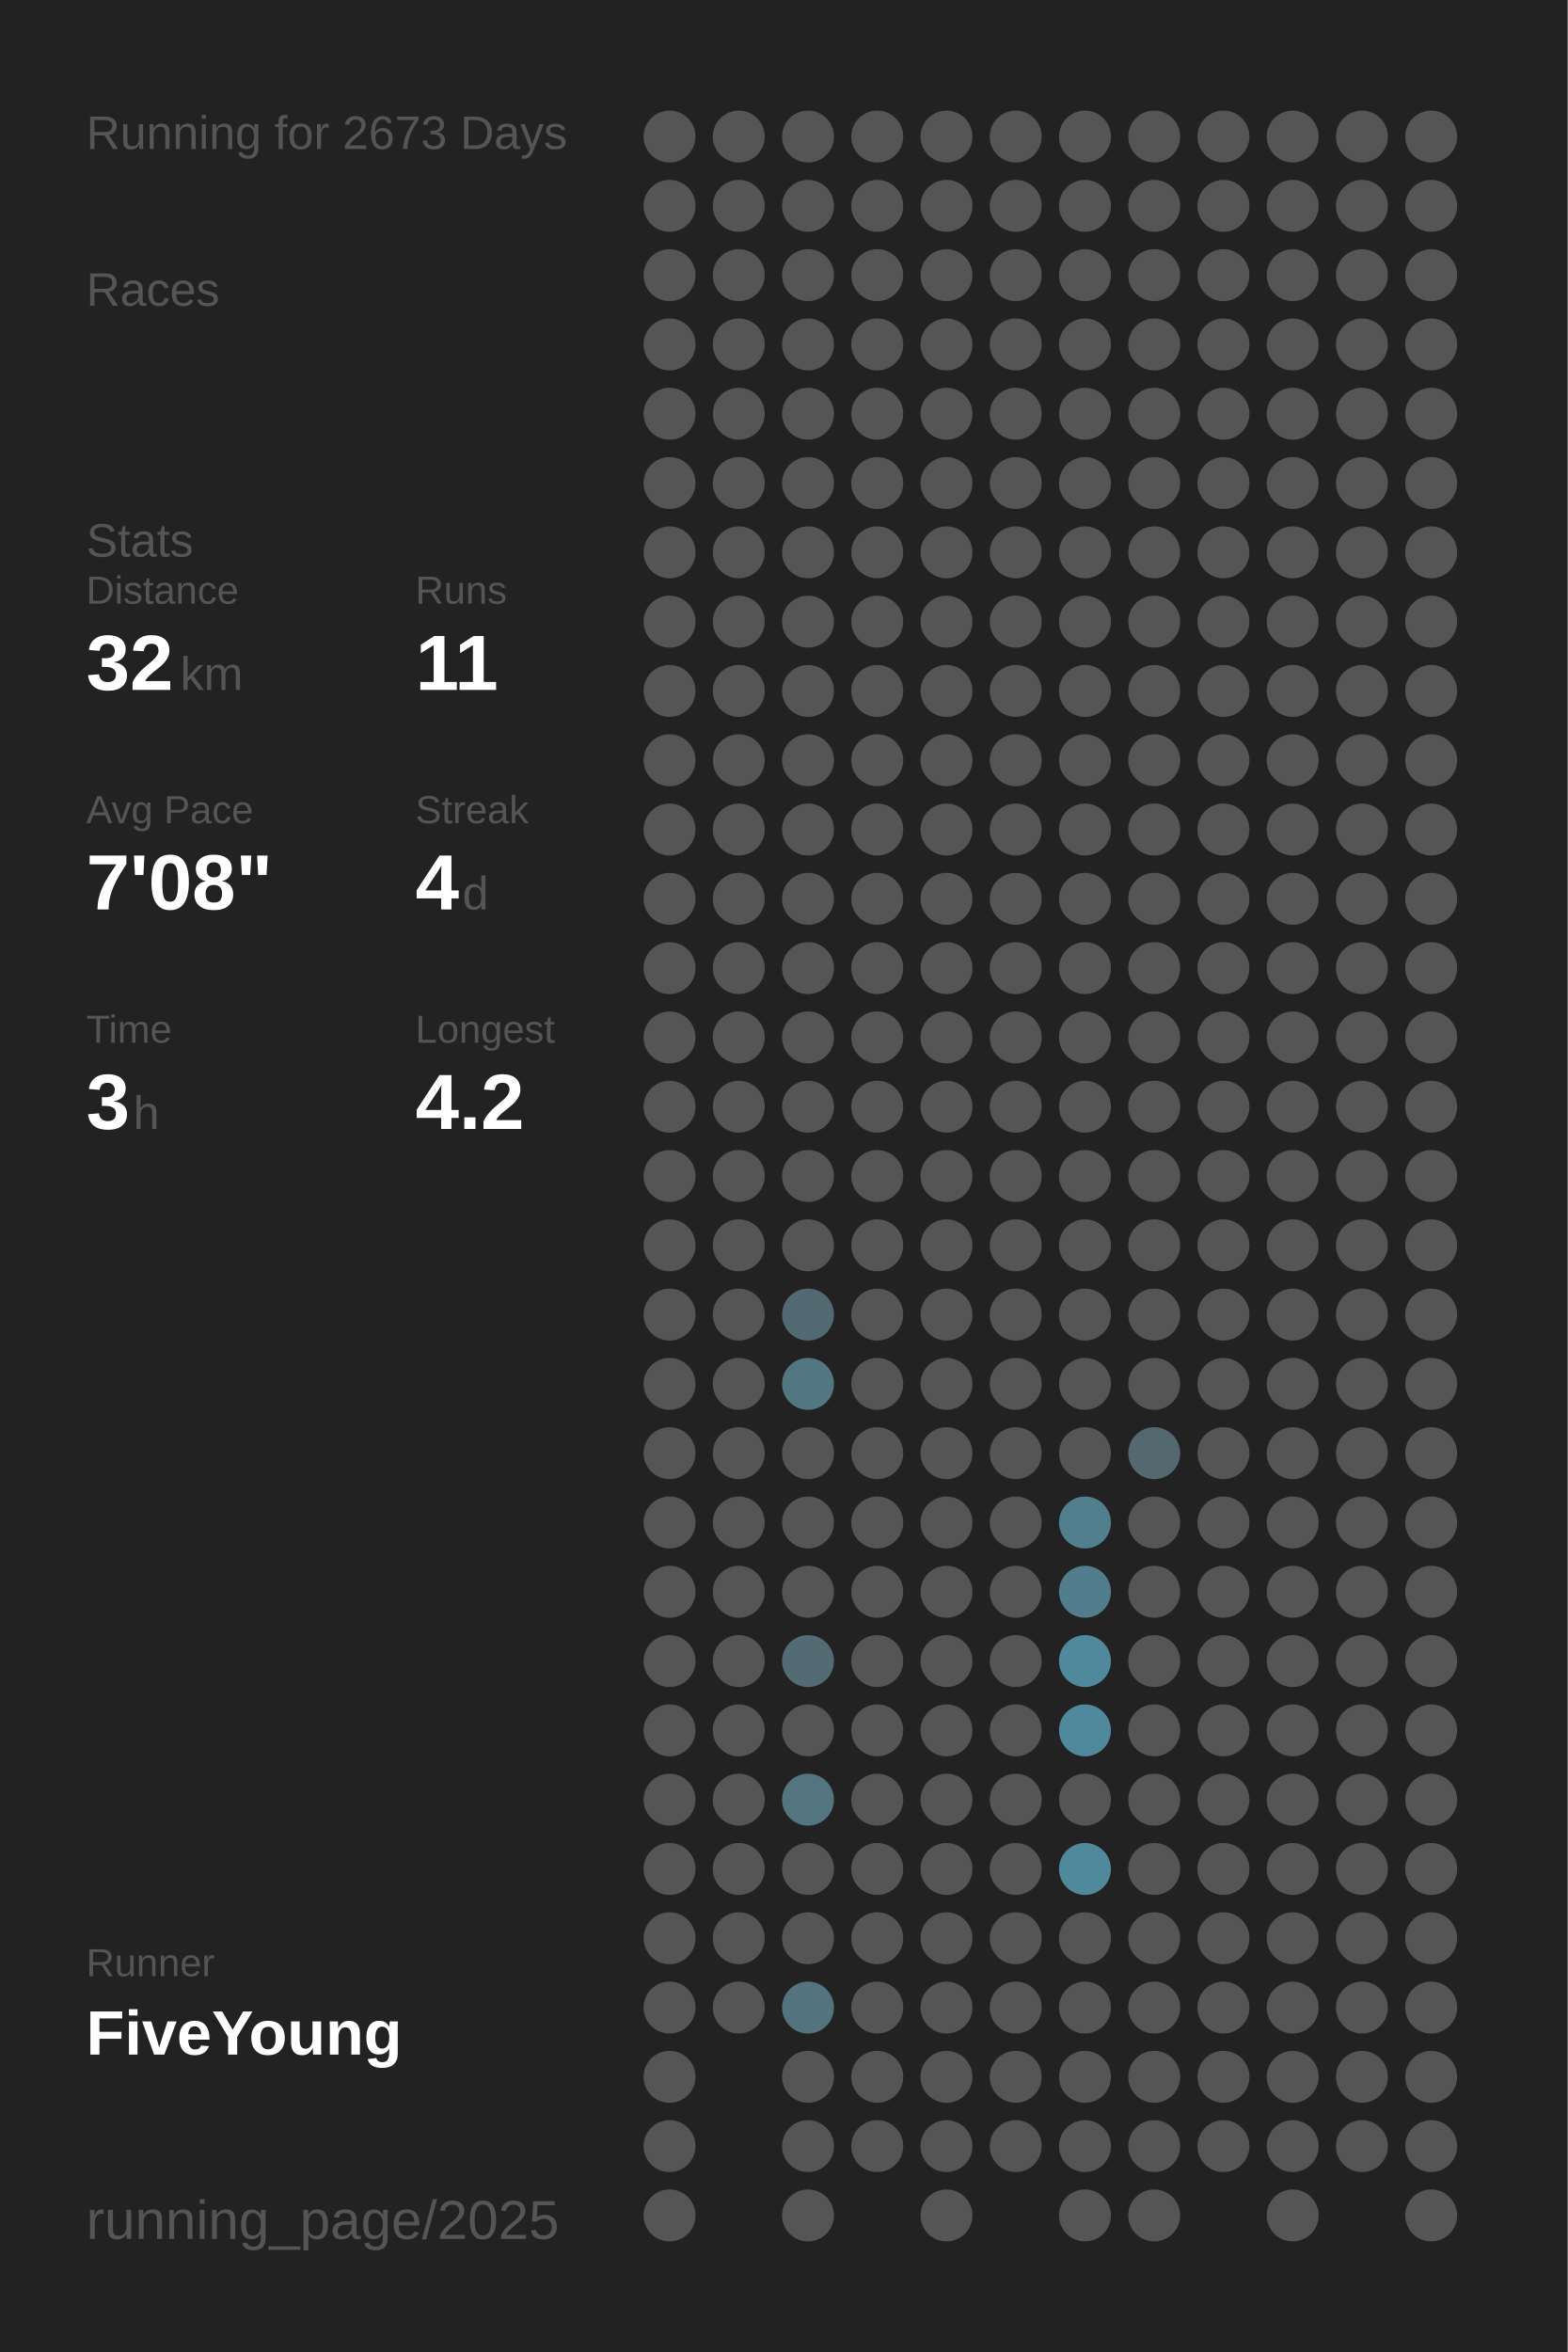
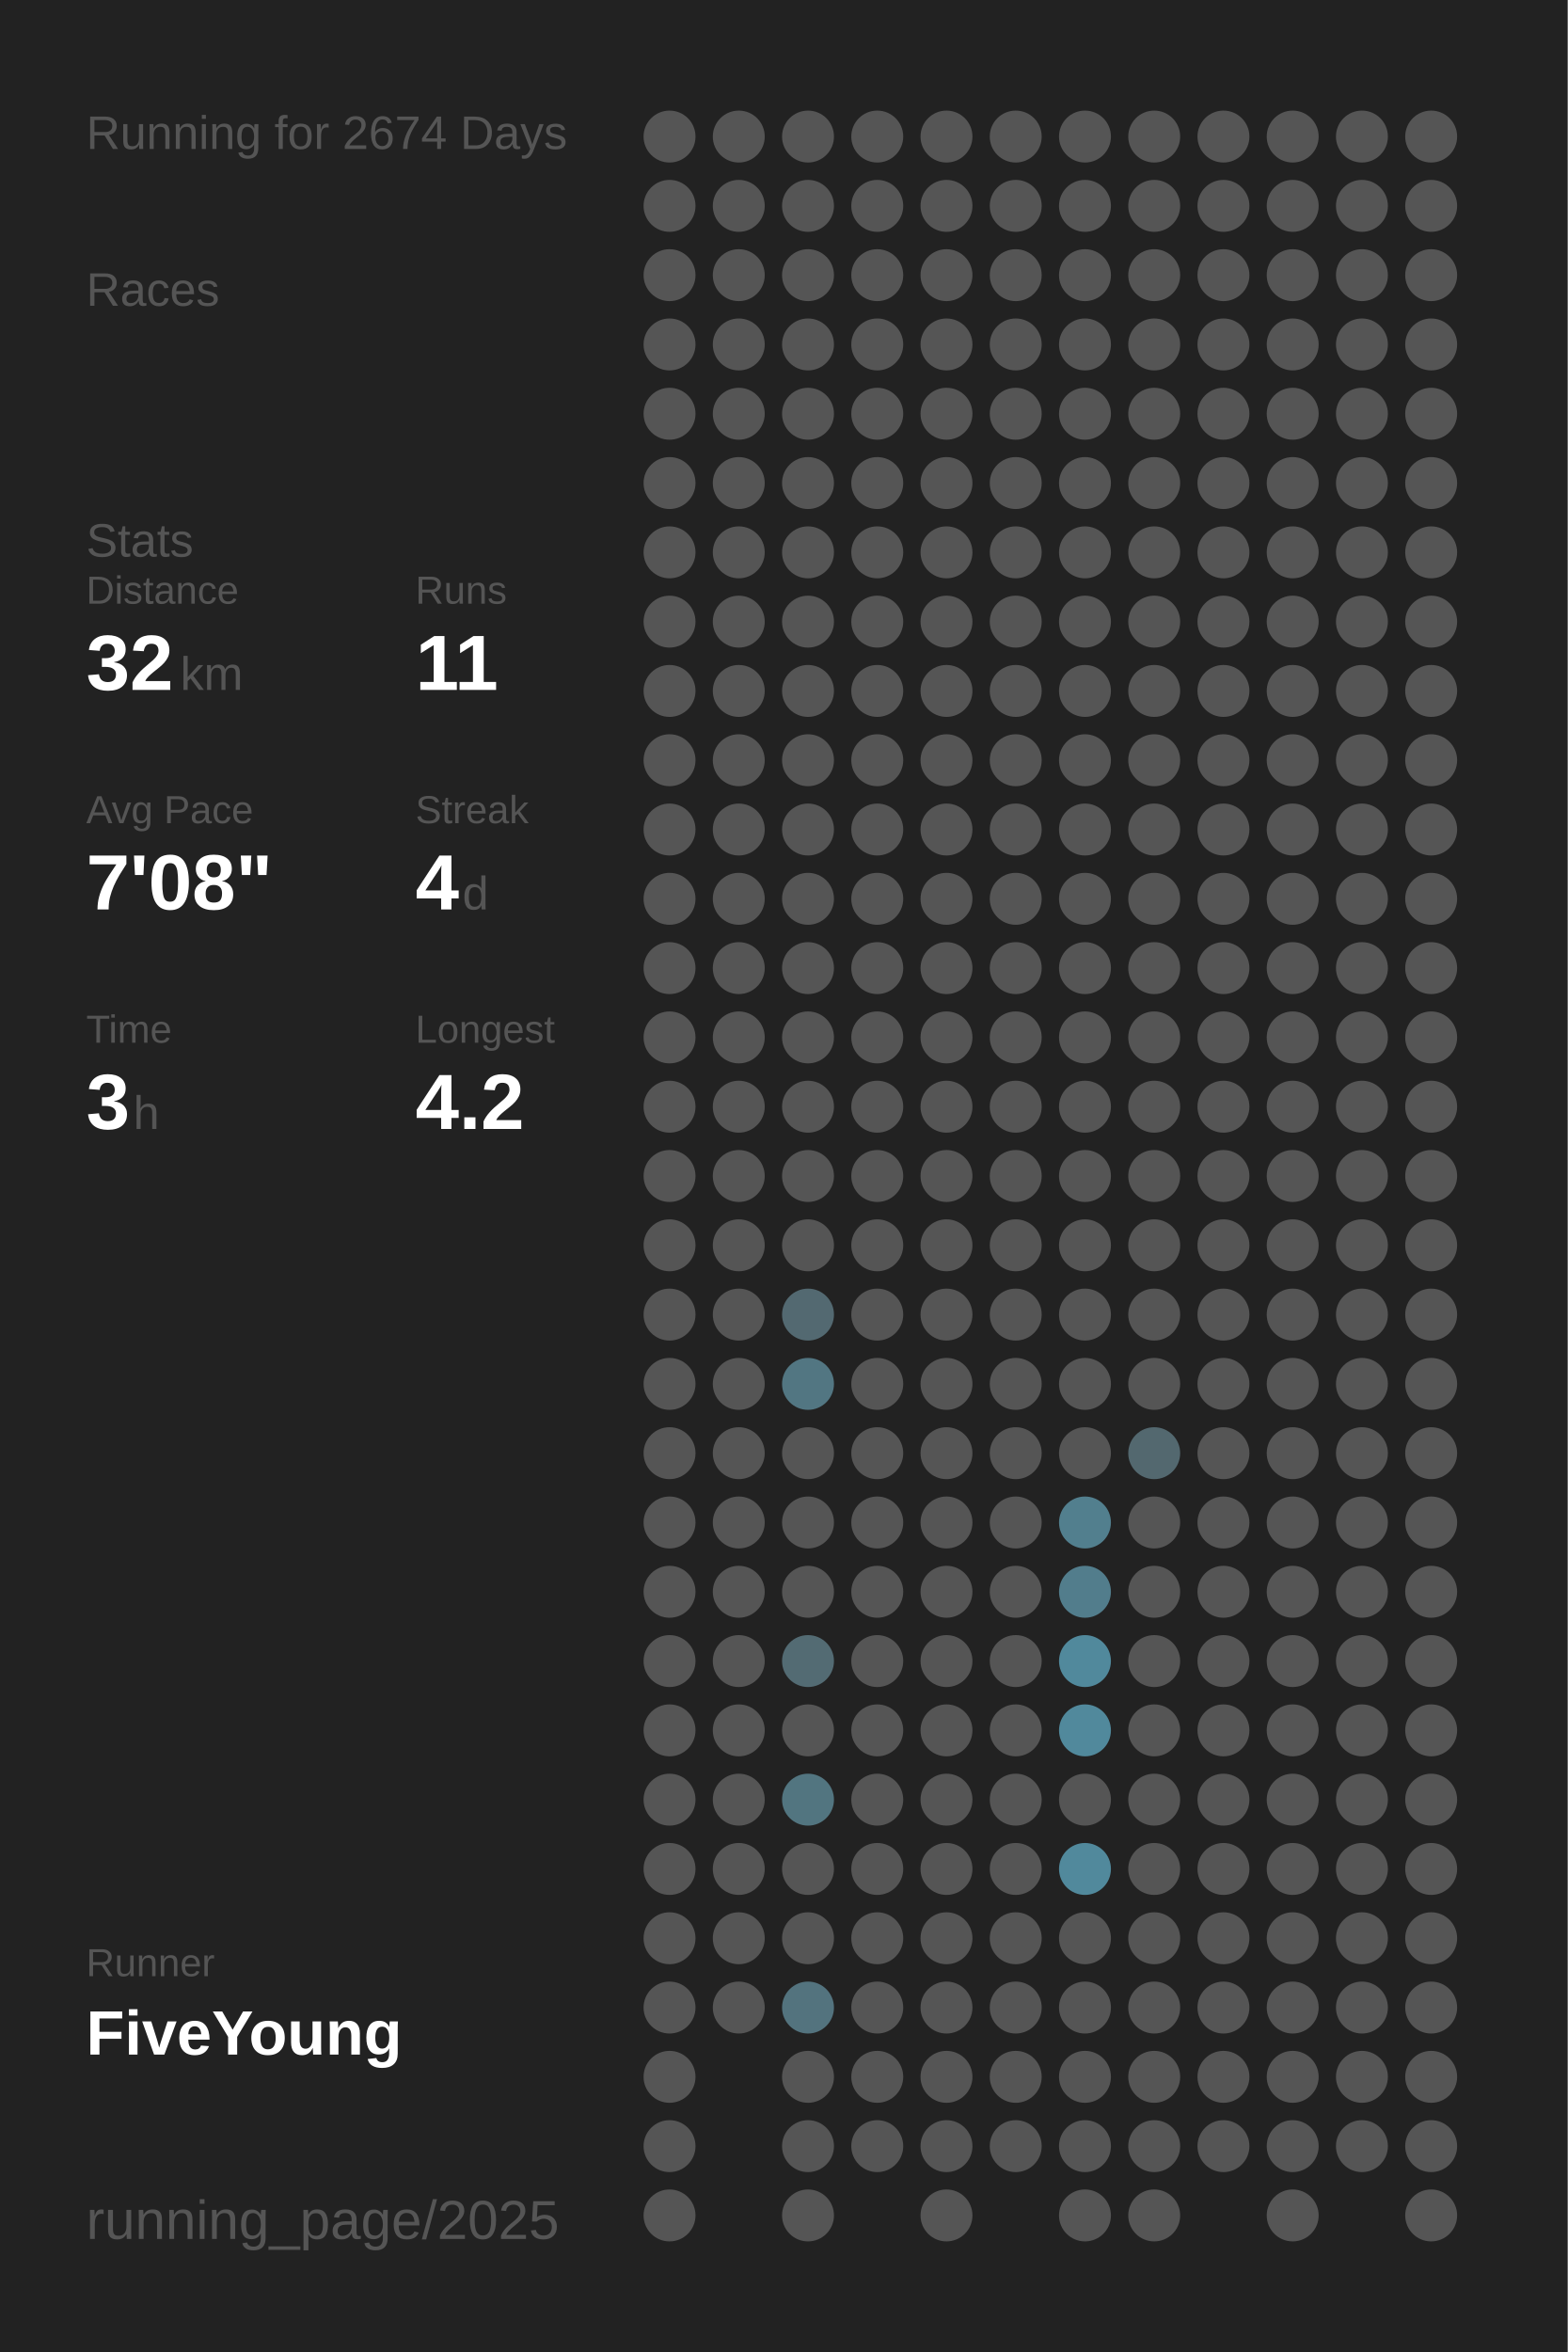
<svg xmlns="http://www.w3.org/2000/svg" baseProfile="full" height="300mm" version="1.1" viewBox="0,0,200,300" width="200mm">
  <defs />
  <rect fill="#222222" height="300" width="200" x="0" y="0" />
-   <text fill="#555555" style="font-size:6px; font-family:Arial;" x="11" y="19">Running for 2673 Days</text>
+   <text fill="#555555" style="font-size:6px; font-family:Arial;" x="11" y="19">Running for 2674 Days</text>
  <text fill="#555555" style="font-size:6px; font-family:Arial;" x="11" y="39">Races</text>
  <text fill="#555555" style="font-size:6px; font-family:Arial;" x="11" y="71">Stats</text>
  <text fill="#555555" style="font-size:5px; font-family:Arial;" x="11" y="77">Distance</text>
  <text fill="#FFFFFF" style="font-size:10px; font-family:Arial; font-weight:bold;" x="11" y="88">32</text>
  <text fill="#555555" style="font-size:6px; font-family:Arial;" x="23" y="88">km</text>
  <text fill="#555555" style="font-size:5px; font-family:Arial;" x="53" y="77">Runs</text>
  <text fill="#FFFFFF" style="font-size:10px; font-family:Arial; font-weight:bold;" x="53" y="88">11</text>
  <text fill="#555555" style="font-size:5px; font-family:Arial;" x="11" y="105">Avg Pace</text>
  <text fill="#FFFFFF" style="font-size:10px; font-family:Arial; font-weight:bold;" x="11" y="116">7'08"</text>
  <text fill="#555555" style="font-size:5px; font-family:Arial;" x="53" y="105">Streak</text>
  <text fill="#FFFFFF" style="font-size:10px; font-family:Arial; font-weight:bold;" x="53" y="116">4</text>
  <text fill="#555555" style="font-size:6px; font-family:Arial;" x="59" y="116">d</text>
  <text fill="#555555" style="font-size:5px; font-family:Arial;" x="11" y="133">Time</text>
  <text fill="#FFFFFF" style="font-size:10px; font-family:Arial; font-weight:bold;" x="11" y="144">3</text>
  <text fill="#555555" style="font-size:6px; font-family:Arial;" x="17" y="144">h</text>
  <text fill="#555555" style="font-size:5px; font-family:Arial;" x="53" y="133">Longest</text>
  <text fill="#FFFFFF" style="font-size:10px; font-family:Arial; font-weight:bold;" x="53" y="144">4.2</text>
  <text fill="#555555" style="font-size:5px; font-family:Arial;" x="11" y="252.065">Runner</text>
  <text fill="#FFFFFF" style="font-size:8px; font-family:Arial; font-weight:bold;" x="11" y="262.065">FiveYoung</text>
  <text fill="#555555" style="font-size:7px; font-family:Arial;" x="11" y="285.581">running_page/2025</text>
  <circle cx="85.417" cy="17.419" fill="#555555" r="3.312" />
  <circle cx="85.417" cy="26.258" fill="#555555" r="3.312" />
  <circle cx="85.417" cy="35.097" fill="#555555" r="3.312" />
  <circle cx="85.417" cy="43.935" fill="#555555" r="3.312" />
  <circle cx="85.417" cy="52.774" fill="#555555" r="3.312" />
  <circle cx="85.417" cy="61.613" fill="#555555" r="3.312" />
  <circle cx="85.417" cy="70.452" fill="#555555" r="3.312" />
  <circle cx="85.417" cy="79.29" fill="#555555" r="3.312" />
  <circle cx="85.417" cy="88.129" fill="#555555" r="3.312" />
  <circle cx="85.417" cy="96.968" fill="#555555" r="3.312" />
  <circle cx="85.417" cy="105.806" fill="#555555" r="3.312" />
  <circle cx="85.417" cy="114.645" fill="#555555" r="3.312" />
  <circle cx="85.417" cy="123.484" fill="#555555" r="3.312" />
  <circle cx="85.417" cy="132.323" fill="#555555" r="3.312" />
  <circle cx="85.417" cy="141.161" fill="#555555" r="3.312" />
  <circle cx="85.417" cy="150" fill="#555555" r="3.312" />
  <circle cx="85.417" cy="158.839" fill="#555555" r="3.312" />
  <circle cx="85.417" cy="167.677" fill="#555555" r="3.312" />
  <circle cx="85.417" cy="176.516" fill="#555555" r="3.312" />
  <circle cx="85.417" cy="185.355" fill="#555555" r="3.312" />
  <circle cx="85.417" cy="194.194" fill="#555555" r="3.312" />
  <circle cx="85.417" cy="203.032" fill="#555555" r="3.312" />
  <circle cx="85.417" cy="211.871" fill="#555555" r="3.312" />
  <circle cx="85.417" cy="220.71" fill="#555555" r="3.312" />
  <circle cx="85.417" cy="229.548" fill="#555555" r="3.312" />
  <circle cx="85.417" cy="238.387" fill="#555555" r="3.312" />
  <circle cx="85.417" cy="247.226" fill="#555555" r="3.312" />
  <circle cx="85.417" cy="256.065" fill="#555555" r="3.312" />
  <circle cx="85.417" cy="264.903" fill="#555555" r="3.312" />
  <circle cx="85.417" cy="273.742" fill="#555555" r="3.312" />
  <circle cx="85.417" cy="282.581" fill="#555555" r="3.312" />
  <circle cx="94.25" cy="17.419" fill="#555555" r="3.312" />
  <circle cx="94.25" cy="26.258" fill="#555555" r="3.312" />
  <circle cx="94.25" cy="35.097" fill="#555555" r="3.312" />
  <circle cx="94.25" cy="43.935" fill="#555555" r="3.312" />
  <circle cx="94.25" cy="52.774" fill="#555555" r="3.312" />
  <circle cx="94.25" cy="61.613" fill="#555555" r="3.312" />
  <circle cx="94.25" cy="70.452" fill="#555555" r="3.312" />
  <circle cx="94.25" cy="79.29" fill="#555555" r="3.312" />
  <circle cx="94.25" cy="88.129" fill="#555555" r="3.312" />
  <circle cx="94.25" cy="96.968" fill="#555555" r="3.312" />
  <circle cx="94.25" cy="105.806" fill="#555555" r="3.312" />
  <circle cx="94.25" cy="114.645" fill="#555555" r="3.312" />
  <circle cx="94.25" cy="123.484" fill="#555555" r="3.312" />
  <circle cx="94.25" cy="132.323" fill="#555555" r="3.312" />
  <circle cx="94.25" cy="141.161" fill="#555555" r="3.312" />
  <circle cx="94.25" cy="150" fill="#555555" r="3.312" />
  <circle cx="94.25" cy="158.839" fill="#555555" r="3.312" />
  <circle cx="94.25" cy="167.677" fill="#555555" r="3.312" />
  <circle cx="94.25" cy="176.516" fill="#555555" r="3.312" />
  <circle cx="94.25" cy="185.355" fill="#555555" r="3.312" />
  <circle cx="94.25" cy="194.194" fill="#555555" r="3.312" />
  <circle cx="94.25" cy="203.032" fill="#555555" r="3.312" />
  <circle cx="94.25" cy="211.871" fill="#555555" r="3.312" />
  <circle cx="94.25" cy="220.71" fill="#555555" r="3.312" />
  <circle cx="94.25" cy="229.548" fill="#555555" r="3.312" />
  <circle cx="94.25" cy="238.387" fill="#555555" r="3.312" />
  <circle cx="94.25" cy="247.226" fill="#555555" r="3.312" />
  <circle cx="94.25" cy="256.065" fill="#555555" r="3.312" />
  <circle cx="103.083" cy="17.419" fill="#555555" r="3.312" />
  <circle cx="103.083" cy="26.258" fill="#555555" r="3.312" />
  <circle cx="103.083" cy="35.097" fill="#555555" r="3.312" />
  <circle cx="103.083" cy="43.935" fill="#555555" r="3.312" />
  <circle cx="103.083" cy="52.774" fill="#555555" r="3.312" />
  <circle cx="103.083" cy="61.613" fill="#555555" r="3.312" />
  <circle cx="103.083" cy="70.452" fill="#555555" r="3.312" />
  <circle cx="103.083" cy="79.29" fill="#555555" r="3.312" />
  <circle cx="103.083" cy="88.129" fill="#555555" r="3.312" />
  <circle cx="103.083" cy="96.968" fill="#555555" r="3.312" />
  <circle cx="103.083" cy="105.806" fill="#555555" r="3.312" />
  <circle cx="103.083" cy="114.645" fill="#555555" r="3.312" />
  <circle cx="103.083" cy="123.484" fill="#555555" r="3.312" />
  <circle cx="103.083" cy="132.323" fill="#555555" r="3.312" />
  <circle cx="103.083" cy="141.161" fill="#555555" r="3.312" />
  <circle cx="103.083" cy="150" fill="#555555" r="3.312" />
  <circle cx="103.083" cy="158.839" fill="#555555" r="3.312" />
  <circle cx="103.083" cy="167.677" fill="#536971" r="3.312" />
  <circle cx="103.083" cy="176.516" fill="#527682" r="3.312" />
  <circle cx="103.083" cy="185.355" fill="#555555" r="3.312" />
  <circle cx="103.083" cy="194.194" fill="#555555" r="3.312" />
  <circle cx="103.083" cy="203.032" fill="#555555" r="3.312" />
  <circle cx="103.083" cy="211.871" fill="#536b73" r="3.312" />
  <circle cx="103.083" cy="220.71" fill="#555555" r="3.312" />
  <circle cx="103.083" cy="229.548" fill="#527580" r="3.312" />
  <circle cx="103.083" cy="238.387" fill="#555555" r="3.312" />
  <circle cx="103.083" cy="247.226" fill="#555555" r="3.312" />
  <circle cx="103.083" cy="256.065" fill="#53737e" r="3.312" />
  <circle cx="103.083" cy="264.903" fill="#555555" r="3.312" />
  <circle cx="103.083" cy="273.742" fill="#555555" r="3.312" />
  <circle cx="103.083" cy="282.581" fill="#555555" r="3.312" />
  <circle cx="111.917" cy="17.419" fill="#555555" r="3.312" />
  <circle cx="111.917" cy="26.258" fill="#555555" r="3.312" />
  <circle cx="111.917" cy="35.097" fill="#555555" r="3.312" />
  <circle cx="111.917" cy="43.935" fill="#555555" r="3.312" />
  <circle cx="111.917" cy="52.774" fill="#555555" r="3.312" />
  <circle cx="111.917" cy="61.613" fill="#555555" r="3.312" />
  <circle cx="111.917" cy="70.452" fill="#555555" r="3.312" />
  <circle cx="111.917" cy="79.29" fill="#555555" r="3.312" />
  <circle cx="111.917" cy="88.129" fill="#555555" r="3.312" />
  <circle cx="111.917" cy="96.968" fill="#555555" r="3.312" />
  <circle cx="111.917" cy="105.806" fill="#555555" r="3.312" />
  <circle cx="111.917" cy="114.645" fill="#555555" r="3.312" />
  <circle cx="111.917" cy="123.484" fill="#555555" r="3.312" />
  <circle cx="111.917" cy="132.323" fill="#555555" r="3.312" />
  <circle cx="111.917" cy="141.161" fill="#555555" r="3.312" />
  <circle cx="111.917" cy="150" fill="#555555" r="3.312" />
  <circle cx="111.917" cy="158.839" fill="#555555" r="3.312" />
  <circle cx="111.917" cy="167.677" fill="#555555" r="3.312" />
  <circle cx="111.917" cy="176.516" fill="#555555" r="3.312" />
  <circle cx="111.917" cy="185.355" fill="#555555" r="3.312" />
  <circle cx="111.917" cy="194.194" fill="#555555" r="3.312" />
  <circle cx="111.917" cy="203.032" fill="#555555" r="3.312" />
  <circle cx="111.917" cy="211.871" fill="#555555" r="3.312" />
  <circle cx="111.917" cy="220.71" fill="#555555" r="3.312" />
  <circle cx="111.917" cy="229.548" fill="#555555" r="3.312" />
  <circle cx="111.917" cy="238.387" fill="#555555" r="3.312" />
  <circle cx="111.917" cy="247.226" fill="#555555" r="3.312" />
  <circle cx="111.917" cy="256.065" fill="#555555" r="3.312" />
  <circle cx="111.917" cy="264.903" fill="#555555" r="3.312" />
  <circle cx="111.917" cy="273.742" fill="#555555" r="3.312" />
  <circle cx="120.75" cy="17.419" fill="#555555" r="3.312" />
  <circle cx="120.75" cy="26.258" fill="#555555" r="3.312" />
  <circle cx="120.75" cy="35.097" fill="#555555" r="3.312" />
  <circle cx="120.75" cy="43.935" fill="#555555" r="3.312" />
  <circle cx="120.75" cy="52.774" fill="#555555" r="3.312" />
  <circle cx="120.75" cy="61.613" fill="#555555" r="3.312" />
  <circle cx="120.75" cy="70.452" fill="#555555" r="3.312" />
  <circle cx="120.75" cy="79.29" fill="#555555" r="3.312" />
  <circle cx="120.75" cy="88.129" fill="#555555" r="3.312" />
  <circle cx="120.75" cy="96.968" fill="#555555" r="3.312" />
  <circle cx="120.75" cy="105.806" fill="#555555" r="3.312" />
  <circle cx="120.75" cy="114.645" fill="#555555" r="3.312" />
  <circle cx="120.75" cy="123.484" fill="#555555" r="3.312" />
  <circle cx="120.75" cy="132.323" fill="#555555" r="3.312" />
  <circle cx="120.75" cy="141.161" fill="#555555" r="3.312" />
  <circle cx="120.75" cy="150" fill="#555555" r="3.312" />
  <circle cx="120.75" cy="158.839" fill="#555555" r="3.312" />
  <circle cx="120.75" cy="167.677" fill="#555555" r="3.312" />
  <circle cx="120.75" cy="176.516" fill="#555555" r="3.312" />
  <circle cx="120.75" cy="185.355" fill="#555555" r="3.312" />
  <circle cx="120.75" cy="194.194" fill="#555555" r="3.312" />
  <circle cx="120.75" cy="203.032" fill="#555555" r="3.312" />
  <circle cx="120.75" cy="211.871" fill="#555555" r="3.312" />
  <circle cx="120.75" cy="220.71" fill="#555555" r="3.312" />
  <circle cx="120.75" cy="229.548" fill="#555555" r="3.312" />
  <circle cx="120.75" cy="238.387" fill="#555555" r="3.312" />
  <circle cx="120.75" cy="247.226" fill="#555555" r="3.312" />
  <circle cx="120.75" cy="256.065" fill="#555555" r="3.312" />
  <circle cx="120.75" cy="264.903" fill="#555555" r="3.312" />
  <circle cx="120.75" cy="273.742" fill="#555555" r="3.312" />
  <circle cx="120.75" cy="282.581" fill="#555555" r="3.312" />
  <circle cx="129.583" cy="17.419" fill="#555555" r="3.312" />
  <circle cx="129.583" cy="26.258" fill="#555555" r="3.312" />
  <circle cx="129.583" cy="35.097" fill="#555555" r="3.312" />
  <circle cx="129.583" cy="43.935" fill="#555555" r="3.312" />
  <circle cx="129.583" cy="52.774" fill="#555555" r="3.312" />
  <circle cx="129.583" cy="61.613" fill="#555555" r="3.312" />
  <circle cx="129.583" cy="70.452" fill="#555555" r="3.312" />
  <circle cx="129.583" cy="79.29" fill="#555555" r="3.312" />
  <circle cx="129.583" cy="88.129" fill="#555555" r="3.312" />
  <circle cx="129.583" cy="96.968" fill="#555555" r="3.312" />
  <circle cx="129.583" cy="105.806" fill="#555555" r="3.312" />
  <circle cx="129.583" cy="114.645" fill="#555555" r="3.312" />
  <circle cx="129.583" cy="123.484" fill="#555555" r="3.312" />
  <circle cx="129.583" cy="132.323" fill="#555555" r="3.312" />
  <circle cx="129.583" cy="141.161" fill="#555555" r="3.312" />
  <circle cx="129.583" cy="150" fill="#555555" r="3.312" />
  <circle cx="129.583" cy="158.839" fill="#555555" r="3.312" />
  <circle cx="129.583" cy="167.677" fill="#555555" r="3.312" />
  <circle cx="129.583" cy="176.516" fill="#555555" r="3.312" />
  <circle cx="129.583" cy="185.355" fill="#555555" r="3.312" />
  <circle cx="129.583" cy="194.194" fill="#555555" r="3.312" />
  <circle cx="129.583" cy="203.032" fill="#555555" r="3.312" />
  <circle cx="129.583" cy="211.871" fill="#555555" r="3.312" />
  <circle cx="129.583" cy="220.71" fill="#555555" r="3.312" />
  <circle cx="129.583" cy="229.548" fill="#555555" r="3.312" />
  <circle cx="129.583" cy="238.387" fill="#555555" r="3.312" />
  <circle cx="129.583" cy="247.226" fill="#555555" r="3.312" />
  <circle cx="129.583" cy="256.065" fill="#555555" r="3.312" />
  <circle cx="129.583" cy="264.903" fill="#555555" r="3.312" />
  <circle cx="129.583" cy="273.742" fill="#555555" r="3.312" />
  <circle cx="138.417" cy="17.419" fill="#555555" r="3.312" />
  <circle cx="138.417" cy="26.258" fill="#555555" r="3.312" />
  <circle cx="138.417" cy="35.097" fill="#555555" r="3.312" />
  <circle cx="138.417" cy="43.935" fill="#555555" r="3.312" />
  <circle cx="138.417" cy="52.774" fill="#555555" r="3.312" />
  <circle cx="138.417" cy="61.613" fill="#555555" r="3.312" />
  <circle cx="138.417" cy="70.452" fill="#555555" r="3.312" />
  <circle cx="138.417" cy="79.29" fill="#555555" r="3.312" />
  <circle cx="138.417" cy="88.129" fill="#555555" r="3.312" />
  <circle cx="138.417" cy="96.968" fill="#555555" r="3.312" />
  <circle cx="138.417" cy="105.806" fill="#555555" r="3.312" />
  <circle cx="138.417" cy="114.645" fill="#555555" r="3.312" />
  <circle cx="138.417" cy="123.484" fill="#555555" r="3.312" />
  <circle cx="138.417" cy="132.323" fill="#555555" r="3.312" />
  <circle cx="138.417" cy="141.161" fill="#555555" r="3.312" />
  <circle cx="138.417" cy="150" fill="#555555" r="3.312" />
  <circle cx="138.417" cy="158.839" fill="#555555" r="3.312" />
  <circle cx="138.417" cy="167.677" fill="#555555" r="3.312" />
  <circle cx="138.417" cy="176.516" fill="#555555" r="3.312" />
  <circle cx="138.417" cy="185.355" fill="#555555" r="3.312" />
  <circle cx="138.417" cy="194.194" fill="#527f8e" r="3.312" />
  <circle cx="138.417" cy="203.032" fill="#527d8c" r="3.312" />
  <circle cx="138.417" cy="211.871" fill="#51899c" r="3.312" />
  <circle cx="138.417" cy="220.71" fill="#51899c" r="3.312" />
  <circle cx="138.417" cy="229.548" fill="#555555" r="3.312" />
  <circle cx="138.417" cy="238.387" fill="#51899c" r="3.312" />
  <circle cx="138.417" cy="247.226" fill="#555555" r="3.312" />
  <circle cx="138.417" cy="256.065" fill="#555555" r="3.312" />
  <circle cx="138.417" cy="264.903" fill="#555555" r="3.312" />
  <circle cx="138.417" cy="273.742" fill="#555555" r="3.312" />
  <circle cx="138.417" cy="282.581" fill="#555555" r="3.312" />
  <circle cx="147.25" cy="17.419" fill="#555555" r="3.312" />
  <circle cx="147.25" cy="26.258" fill="#555555" r="3.312" />
  <circle cx="147.25" cy="35.097" fill="#555555" r="3.312" />
  <circle cx="147.25" cy="43.935" fill="#555555" r="3.312" />
  <circle cx="147.25" cy="52.774" fill="#555555" r="3.312" />
  <circle cx="147.25" cy="61.613" fill="#555555" r="3.312" />
  <circle cx="147.25" cy="70.452" fill="#555555" r="3.312" />
  <circle cx="147.25" cy="79.29" fill="#555555" r="3.312" />
  <circle cx="147.25" cy="88.129" fill="#555555" r="3.312" />
  <circle cx="147.25" cy="96.968" fill="#555555" r="3.312" />
  <circle cx="147.25" cy="105.806" fill="#555555" r="3.312" />
  <circle cx="147.25" cy="114.645" fill="#555555" r="3.312" />
  <circle cx="147.25" cy="123.484" fill="#555555" r="3.312" />
  <circle cx="147.25" cy="132.323" fill="#555555" r="3.312" />
  <circle cx="147.25" cy="141.161" fill="#555555" r="3.312" />
  <circle cx="147.25" cy="150" fill="#555555" r="3.312" />
  <circle cx="147.25" cy="158.839" fill="#555555" r="3.312" />
  <circle cx="147.25" cy="167.677" fill="#555555" r="3.312" />
  <circle cx="147.25" cy="176.516" fill="#555555" r="3.312" />
  <circle cx="147.25" cy="185.355" fill="#53686f" r="3.312" />
  <circle cx="147.25" cy="194.194" fill="#555555" r="3.312" />
  <circle cx="147.25" cy="203.032" fill="#555555" r="3.312" />
  <circle cx="147.25" cy="211.871" fill="#555555" r="3.312" />
  <circle cx="147.25" cy="220.71" fill="#555555" r="3.312" />
  <circle cx="147.25" cy="229.548" fill="#555555" r="3.312" />
  <circle cx="147.25" cy="238.387" fill="#555555" r="3.312" />
  <circle cx="147.25" cy="247.226" fill="#555555" r="3.312" />
  <circle cx="147.25" cy="256.065" fill="#555555" r="3.312" />
  <circle cx="147.25" cy="264.903" fill="#555555" r="3.312" />
  <circle cx="147.25" cy="273.742" fill="#555555" r="3.312" />
  <circle cx="147.25" cy="282.581" fill="#555555" r="3.312" />
  <circle cx="156.083" cy="17.419" fill="#555555" r="3.312" />
  <circle cx="156.083" cy="26.258" fill="#555555" r="3.312" />
  <circle cx="156.083" cy="35.097" fill="#555555" r="3.312" />
  <circle cx="156.083" cy="43.935" fill="#555555" r="3.312" />
  <circle cx="156.083" cy="52.774" fill="#555555" r="3.312" />
  <circle cx="156.083" cy="61.613" fill="#555555" r="3.312" />
  <circle cx="156.083" cy="70.452" fill="#555555" r="3.312" />
  <circle cx="156.083" cy="79.29" fill="#555555" r="3.312" />
  <circle cx="156.083" cy="88.129" fill="#555555" r="3.312" />
  <circle cx="156.083" cy="96.968" fill="#555555" r="3.312" />
  <circle cx="156.083" cy="105.806" fill="#555555" r="3.312" />
  <circle cx="156.083" cy="114.645" fill="#555555" r="3.312" />
  <circle cx="156.083" cy="123.484" fill="#555555" r="3.312" />
  <circle cx="156.083" cy="132.323" fill="#555555" r="3.312" />
  <circle cx="156.083" cy="141.161" fill="#555555" r="3.312" />
  <circle cx="156.083" cy="150" fill="#555555" r="3.312" />
  <circle cx="156.083" cy="158.839" fill="#555555" r="3.312" />
  <circle cx="156.083" cy="167.677" fill="#555555" r="3.312" />
  <circle cx="156.083" cy="176.516" fill="#555555" r="3.312" />
  <circle cx="156.083" cy="185.355" fill="#555555" r="3.312" />
  <circle cx="156.083" cy="194.194" fill="#555555" r="3.312" />
  <circle cx="156.083" cy="203.032" fill="#555555" r="3.312" />
  <circle cx="156.083" cy="211.871" fill="#555555" r="3.312" />
  <circle cx="156.083" cy="220.71" fill="#555555" r="3.312" />
  <circle cx="156.083" cy="229.548" fill="#555555" r="3.312" />
  <circle cx="156.083" cy="238.387" fill="#555555" r="3.312" />
  <circle cx="156.083" cy="247.226" fill="#555555" r="3.312" />
  <circle cx="156.083" cy="256.065" fill="#555555" r="3.312" />
  <circle cx="156.083" cy="264.903" fill="#555555" r="3.312" />
  <circle cx="156.083" cy="273.742" fill="#555555" r="3.312" />
  <circle cx="164.917" cy="17.419" fill="#555555" r="3.312" />
  <circle cx="164.917" cy="26.258" fill="#555555" r="3.312" />
  <circle cx="164.917" cy="35.097" fill="#555555" r="3.312" />
  <circle cx="164.917" cy="43.935" fill="#555555" r="3.312" />
  <circle cx="164.917" cy="52.774" fill="#555555" r="3.312" />
  <circle cx="164.917" cy="61.613" fill="#555555" r="3.312" />
  <circle cx="164.917" cy="70.452" fill="#555555" r="3.312" />
  <circle cx="164.917" cy="79.29" fill="#555555" r="3.312" />
  <circle cx="164.917" cy="88.129" fill="#555555" r="3.312" />
  <circle cx="164.917" cy="96.968" fill="#555555" r="3.312" />
  <circle cx="164.917" cy="105.806" fill="#555555" r="3.312" />
  <circle cx="164.917" cy="114.645" fill="#555555" r="3.312" />
  <circle cx="164.917" cy="123.484" fill="#555555" r="3.312" />
  <circle cx="164.917" cy="132.323" fill="#555555" r="3.312" />
  <circle cx="164.917" cy="141.161" fill="#555555" r="3.312" />
  <circle cx="164.917" cy="150" fill="#555555" r="3.312" />
  <circle cx="164.917" cy="158.839" fill="#555555" r="3.312" />
  <circle cx="164.917" cy="167.677" fill="#555555" r="3.312" />
  <circle cx="164.917" cy="176.516" fill="#555555" r="3.312" />
  <circle cx="164.917" cy="185.355" fill="#555555" r="3.312" />
  <circle cx="164.917" cy="194.194" fill="#555555" r="3.312" />
  <circle cx="164.917" cy="203.032" fill="#555555" r="3.312" />
  <circle cx="164.917" cy="211.871" fill="#555555" r="3.312" />
  <circle cx="164.917" cy="220.71" fill="#555555" r="3.312" />
  <circle cx="164.917" cy="229.548" fill="#555555" r="3.312" />
  <circle cx="164.917" cy="238.387" fill="#555555" r="3.312" />
  <circle cx="164.917" cy="247.226" fill="#555555" r="3.312" />
  <circle cx="164.917" cy="256.065" fill="#555555" r="3.312" />
  <circle cx="164.917" cy="264.903" fill="#555555" r="3.312" />
  <circle cx="164.917" cy="273.742" fill="#555555" r="3.312" />
  <circle cx="164.917" cy="282.581" fill="#555555" r="3.312" />
  <circle cx="173.75" cy="17.419" fill="#555555" r="3.312" />
  <circle cx="173.75" cy="26.258" fill="#555555" r="3.312" />
  <circle cx="173.75" cy="35.097" fill="#555555" r="3.312" />
  <circle cx="173.75" cy="43.935" fill="#555555" r="3.312" />
  <circle cx="173.75" cy="52.774" fill="#555555" r="3.312" />
  <circle cx="173.75" cy="61.613" fill="#555555" r="3.312" />
  <circle cx="173.75" cy="70.452" fill="#555555" r="3.312" />
  <circle cx="173.75" cy="79.29" fill="#555555" r="3.312" />
  <circle cx="173.75" cy="88.129" fill="#555555" r="3.312" />
  <circle cx="173.75" cy="96.968" fill="#555555" r="3.312" />
  <circle cx="173.75" cy="105.806" fill="#555555" r="3.312" />
  <circle cx="173.75" cy="114.645" fill="#555555" r="3.312" />
  <circle cx="173.75" cy="123.484" fill="#555555" r="3.312" />
  <circle cx="173.75" cy="132.323" fill="#555555" r="3.312" />
  <circle cx="173.75" cy="141.161" fill="#555555" r="3.312" />
  <circle cx="173.75" cy="150" fill="#555555" r="3.312" />
  <circle cx="173.75" cy="158.839" fill="#555555" r="3.312" />
  <circle cx="173.75" cy="167.677" fill="#555555" r="3.312" />
  <circle cx="173.75" cy="176.516" fill="#555555" r="3.312" />
  <circle cx="173.75" cy="185.355" fill="#555555" r="3.312" />
  <circle cx="173.75" cy="194.194" fill="#555555" r="3.312" />
  <circle cx="173.75" cy="203.032" fill="#555555" r="3.312" />
  <circle cx="173.75" cy="211.871" fill="#555555" r="3.312" />
  <circle cx="173.75" cy="220.71" fill="#555555" r="3.312" />
  <circle cx="173.75" cy="229.548" fill="#555555" r="3.312" />
  <circle cx="173.75" cy="238.387" fill="#555555" r="3.312" />
  <circle cx="173.75" cy="247.226" fill="#555555" r="3.312" />
  <circle cx="173.75" cy="256.065" fill="#555555" r="3.312" />
  <circle cx="173.75" cy="264.903" fill="#555555" r="3.312" />
  <circle cx="173.75" cy="273.742" fill="#555555" r="3.312" />
  <circle cx="182.583" cy="17.419" fill="#555555" r="3.312" />
  <circle cx="182.583" cy="26.258" fill="#555555" r="3.312" />
  <circle cx="182.583" cy="35.097" fill="#555555" r="3.312" />
  <circle cx="182.583" cy="43.935" fill="#555555" r="3.312" />
  <circle cx="182.583" cy="52.774" fill="#555555" r="3.312" />
  <circle cx="182.583" cy="61.613" fill="#555555" r="3.312" />
  <circle cx="182.583" cy="70.452" fill="#555555" r="3.312" />
  <circle cx="182.583" cy="79.29" fill="#555555" r="3.312" />
  <circle cx="182.583" cy="88.129" fill="#555555" r="3.312" />
  <circle cx="182.583" cy="96.968" fill="#555555" r="3.312" />
  <circle cx="182.583" cy="105.806" fill="#555555" r="3.312" />
  <circle cx="182.583" cy="114.645" fill="#555555" r="3.312" />
  <circle cx="182.583" cy="123.484" fill="#555555" r="3.312" />
  <circle cx="182.583" cy="132.323" fill="#555555" r="3.312" />
  <circle cx="182.583" cy="141.161" fill="#555555" r="3.312" />
  <circle cx="182.583" cy="150" fill="#555555" r="3.312" />
  <circle cx="182.583" cy="158.839" fill="#555555" r="3.312" />
  <circle cx="182.583" cy="167.677" fill="#555555" r="3.312" />
  <circle cx="182.583" cy="176.516" fill="#555555" r="3.312" />
  <circle cx="182.583" cy="185.355" fill="#555555" r="3.312" />
  <circle cx="182.583" cy="194.194" fill="#555555" r="3.312" />
  <circle cx="182.583" cy="203.032" fill="#555555" r="3.312" />
  <circle cx="182.583" cy="211.871" fill="#555555" r="3.312" />
  <circle cx="182.583" cy="220.71" fill="#555555" r="3.312" />
  <circle cx="182.583" cy="229.548" fill="#555555" r="3.312" />
  <circle cx="182.583" cy="238.387" fill="#555555" r="3.312" />
  <circle cx="182.583" cy="247.226" fill="#555555" r="3.312" />
  <circle cx="182.583" cy="256.065" fill="#555555" r="3.312" />
  <circle cx="182.583" cy="264.903" fill="#555555" r="3.312" />
  <circle cx="182.583" cy="273.742" fill="#555555" r="3.312" />
  <circle cx="182.583" cy="282.581" fill="#555555" r="3.312" />
</svg>
